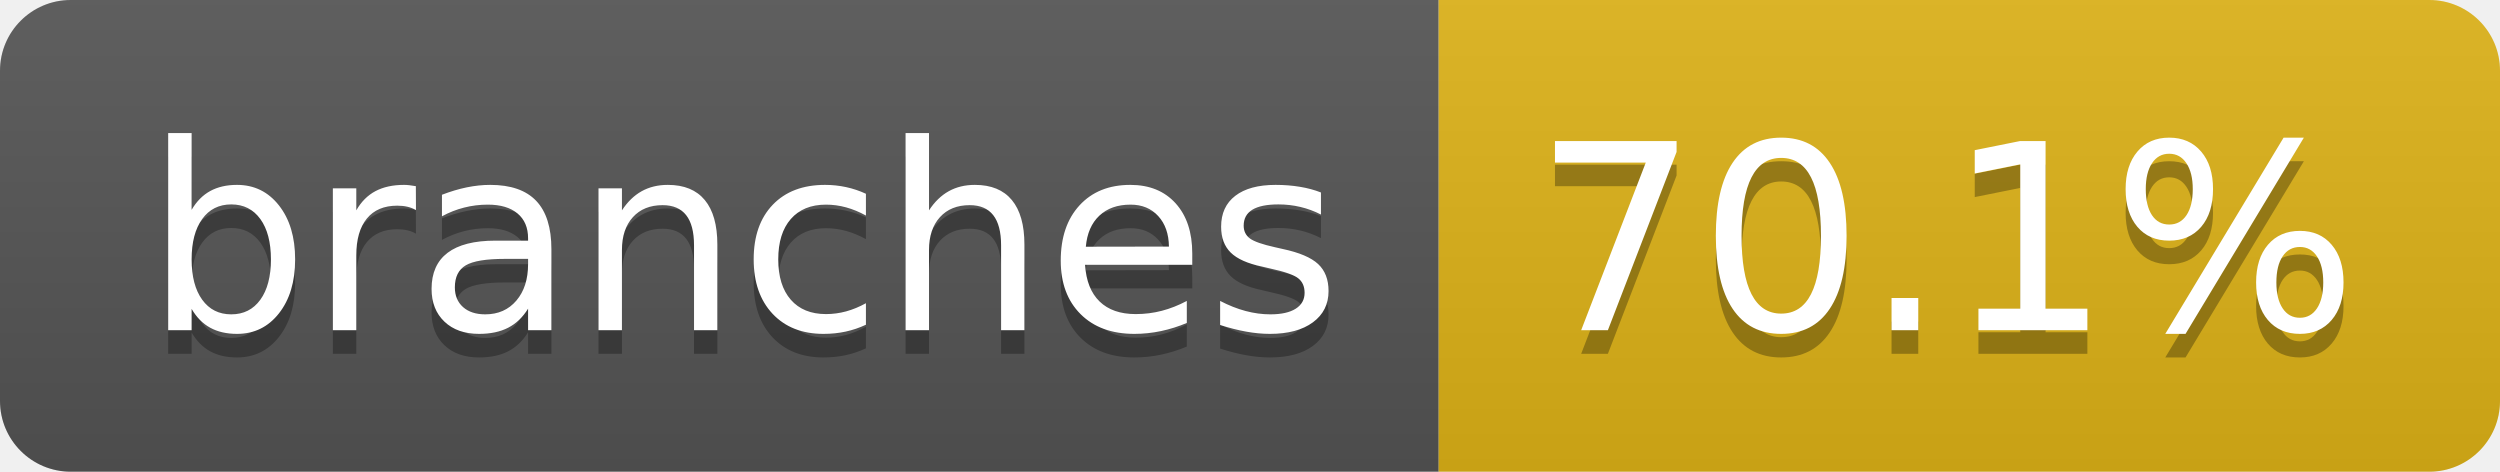
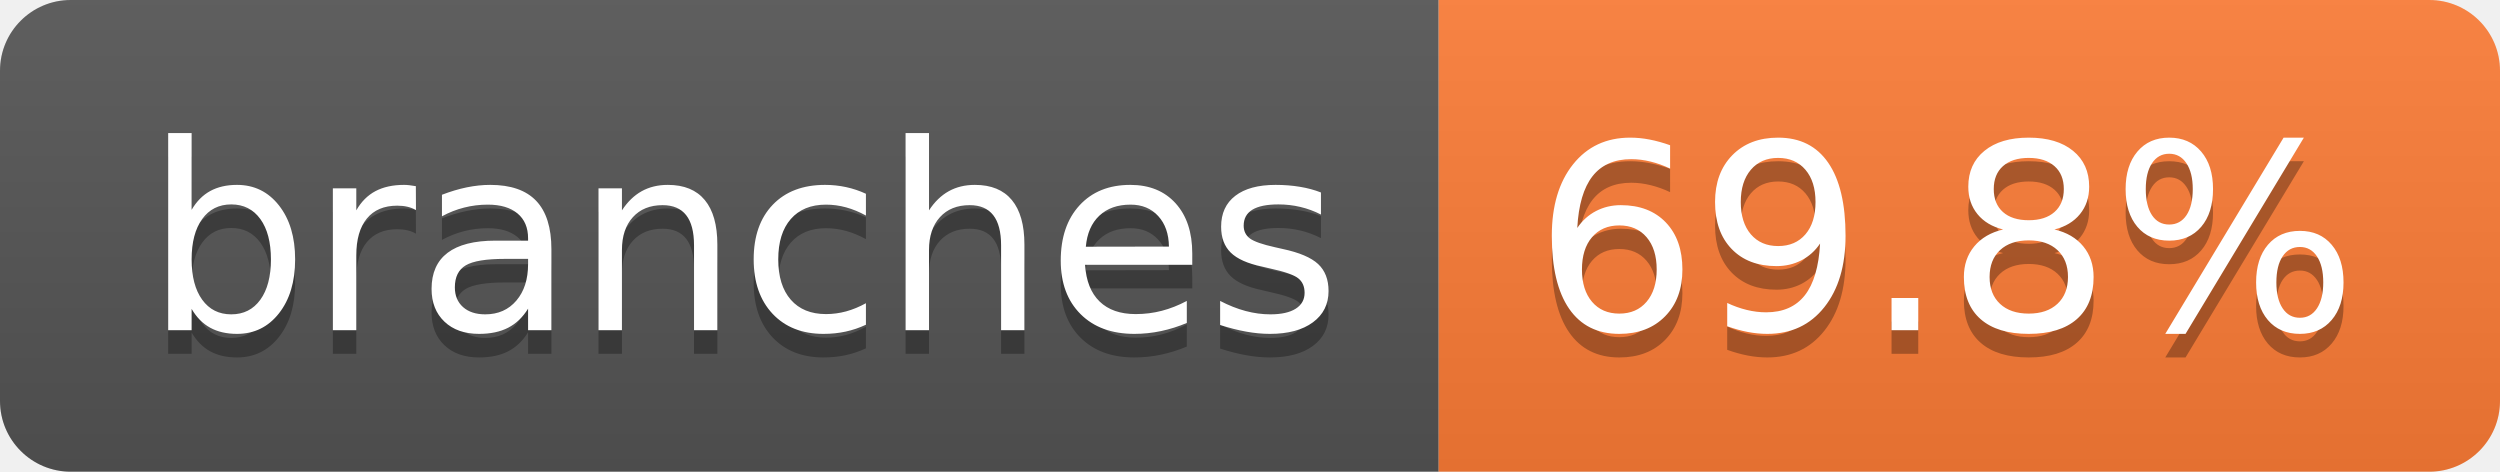
- <svg xmlns="http://www.w3.org/2000/svg" width="106" height="20" role="img" aria-label="branches: 70.1%">
+ <svg xmlns="http://www.w3.org/2000/svg" width="106" height="20" role="img" aria-label="branches: 69.8%">
  <linearGradient id="s" x2="0" y2="100%">
    <stop offset="0" stop-color="#bbb" stop-opacity=".1" />
    <stop offset="1" stop-opacity=".1" />
  </linearGradient>
  <clipPath id="r">
    <rect width="106" height="20" rx="3" fill="#fff" />
  </clipPath>
  <g clip-path="url(#r)">
    <rect width="61" height="20" fill="#555" />
-     <rect x="61" width="45" height="20" fill="#dfb317" />
+     <rect x="61" width="45" height="20" fill="#fe7d37" />
    <rect width="106" height="20" fill="url(#s)" />
  </g>
  <g fill="#fff" text-anchor="middle" font-family="Verdana,Geneva,DejaVu Sans,sans-serif" text-rendering="geometricPrecision" font-size="110">
    <text aria-hidden="true" x="315" y="150" fill="#010101" fill-opacity=".3" transform="scale(.1)" textLength="507">branches</text>
    <text x="315" y="140" transform="scale(.1)" fill="#fff" textLength="507">branches</text>
-     <text aria-hidden="true" x="825" y="150" fill="#010101" fill-opacity=".3" transform="scale(.1)" textLength="350">70.1%</text>
-     <text x="825" y="140" transform="scale(.1)" fill="#fff" textLength="350">70.1%</text>
+     <text aria-hidden="true" x="825" y="150" fill="#010101" fill-opacity=".3" transform="scale(.1)" textLength="350">69.8%</text>
+     <text x="825" y="140" transform="scale(.1)" fill="#fff" textLength="350">69.8%</text>
  </g>
</svg>
